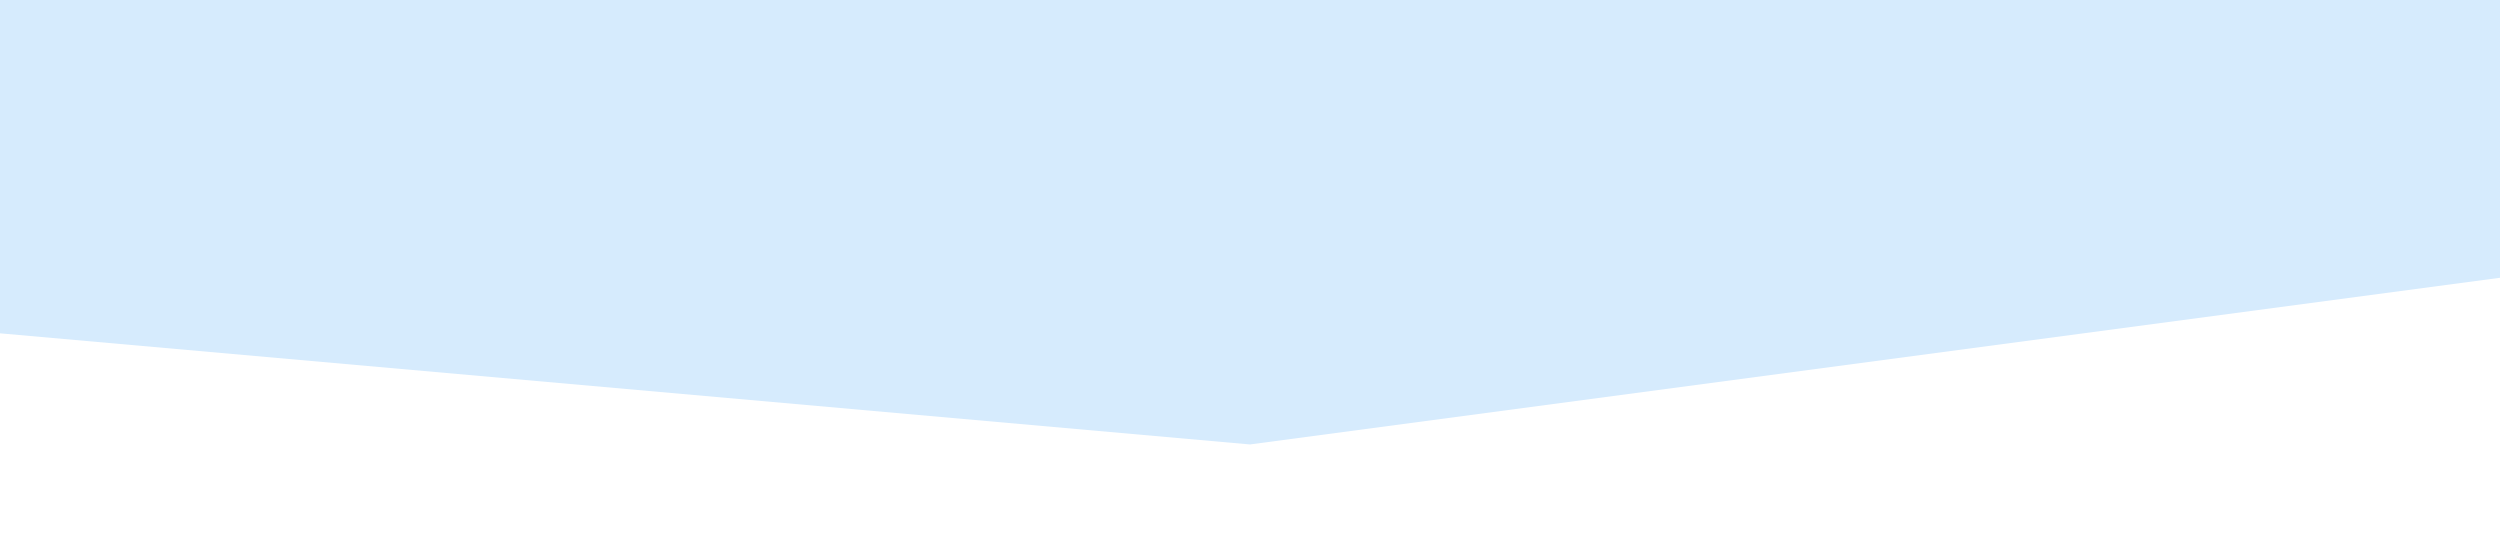
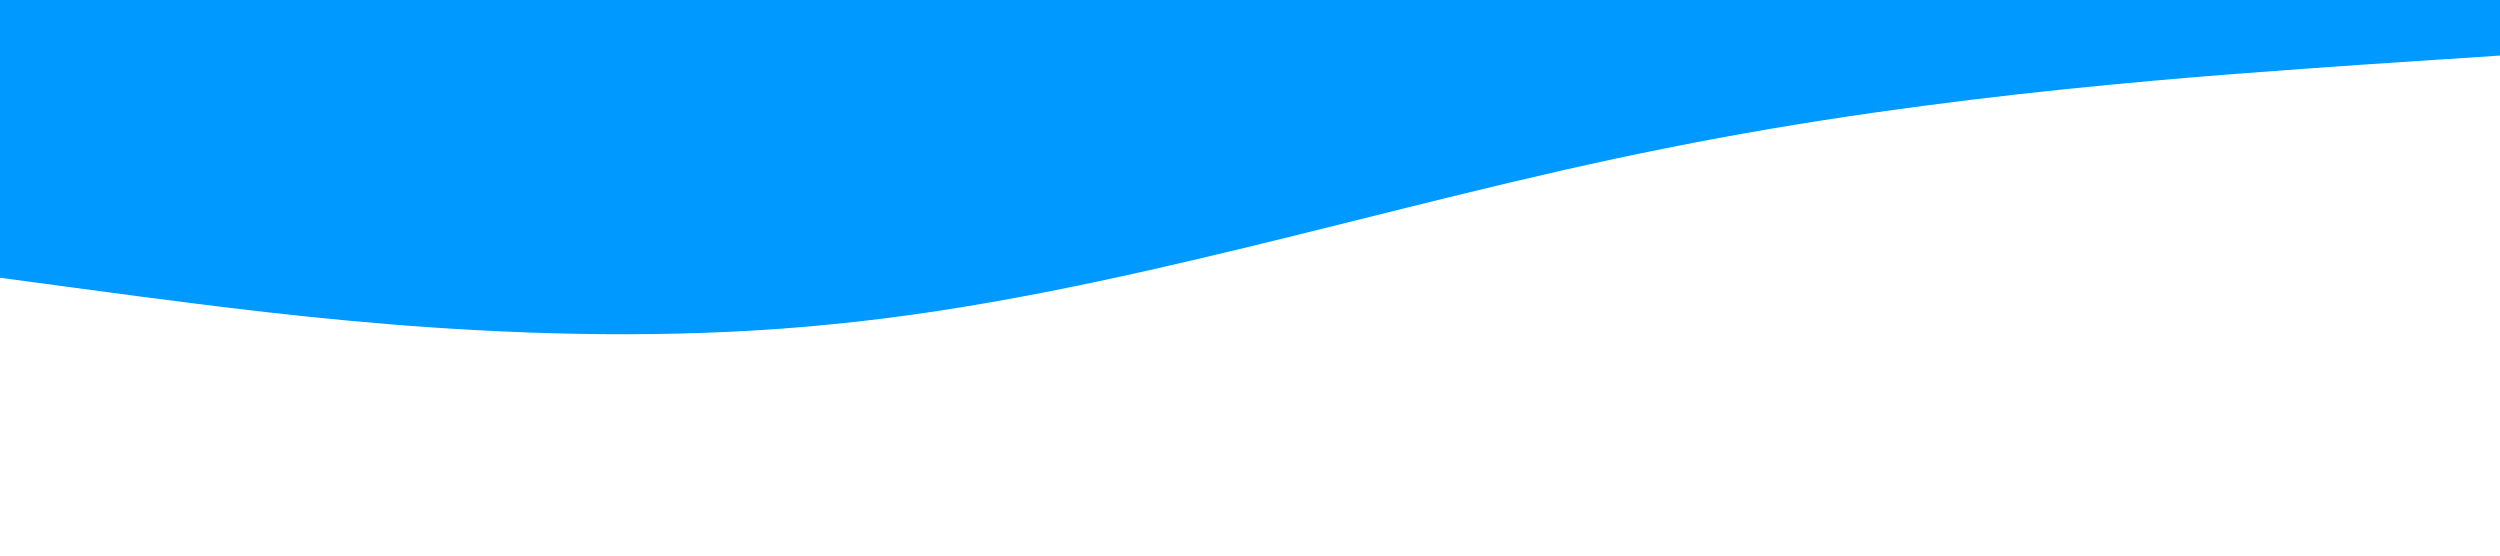
<svg xmlns="http://www.w3.org/2000/svg" viewBox="0 0 1440 320">
-   <path fill="#d6ebfd" fill-opacity="1" d="M0,192L720,256L1440,160L1440,0L720,0L0,0Z" />
+   <path fill="#0099ff" fill-opacity="1" d="M0,160L80,170.7C160,181,320,203,480,186.7C640,171,800,117,960,85.3C1120,53,1280,43,1360,37.3L1440,32L1440,0L1360,0C1280,0,1120,0,960,0C800,0,640,0,480,0C320,0,160,0,80,0L0,0Z" />
</svg>
